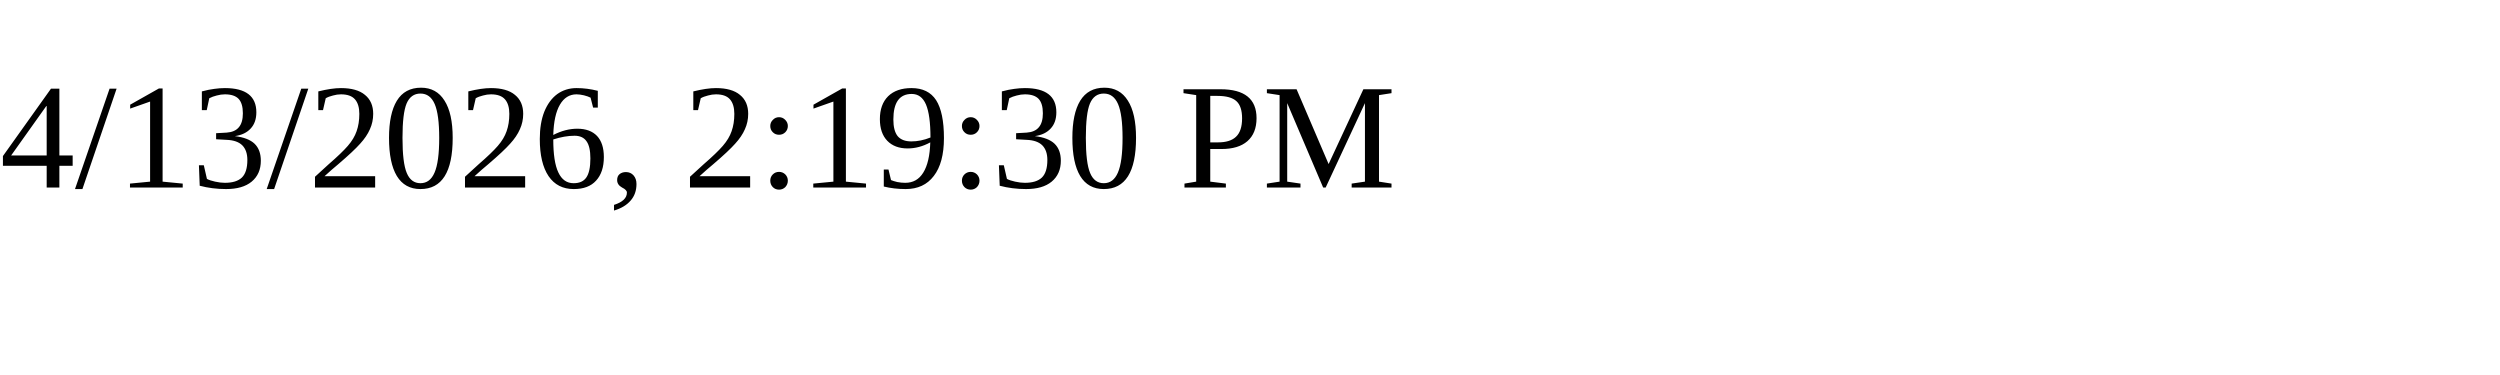
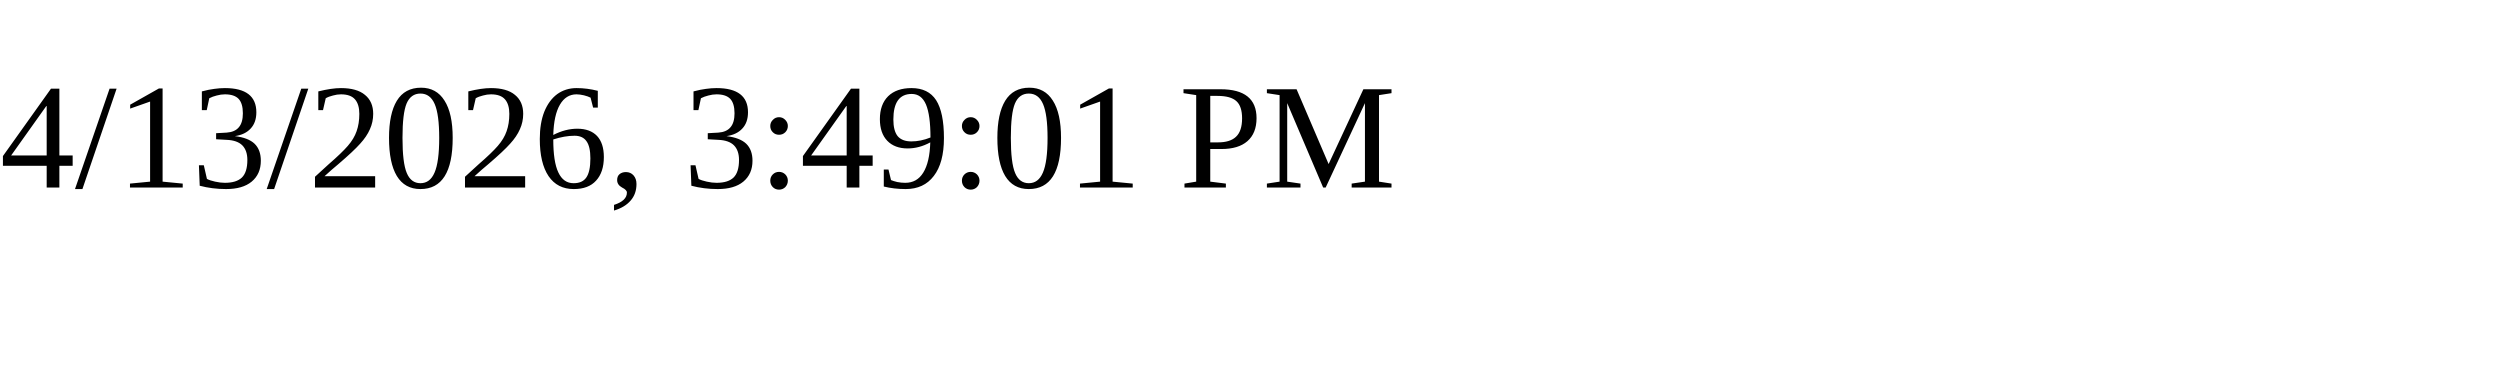
<svg xmlns="http://www.w3.org/2000/svg" height="30" width="200">
-   <text x="0" y="15">4/13/2026, 2:19:30 PM</text>
+   <text x="0" y="15">4/13/2026, 3:49:01 PM</text>
</svg>
